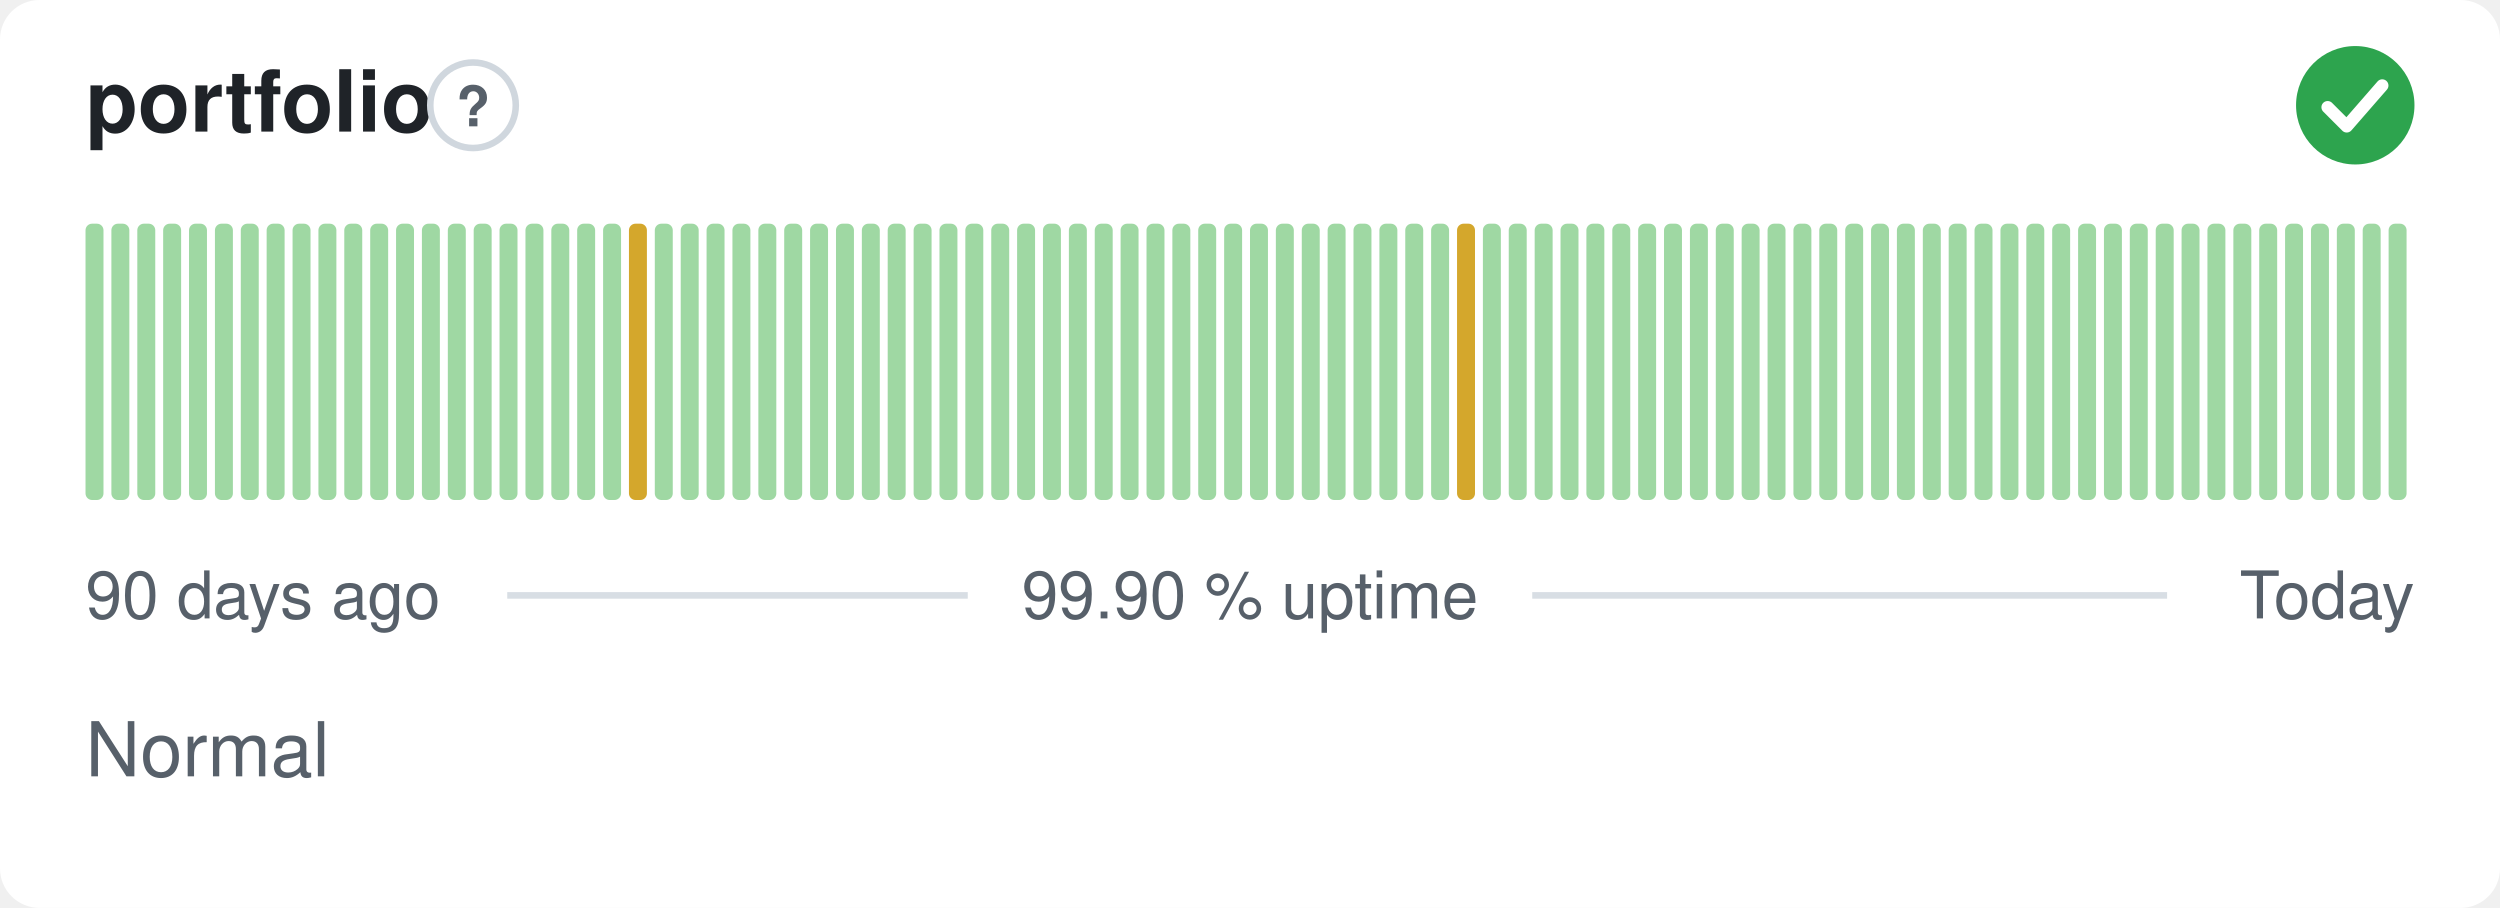
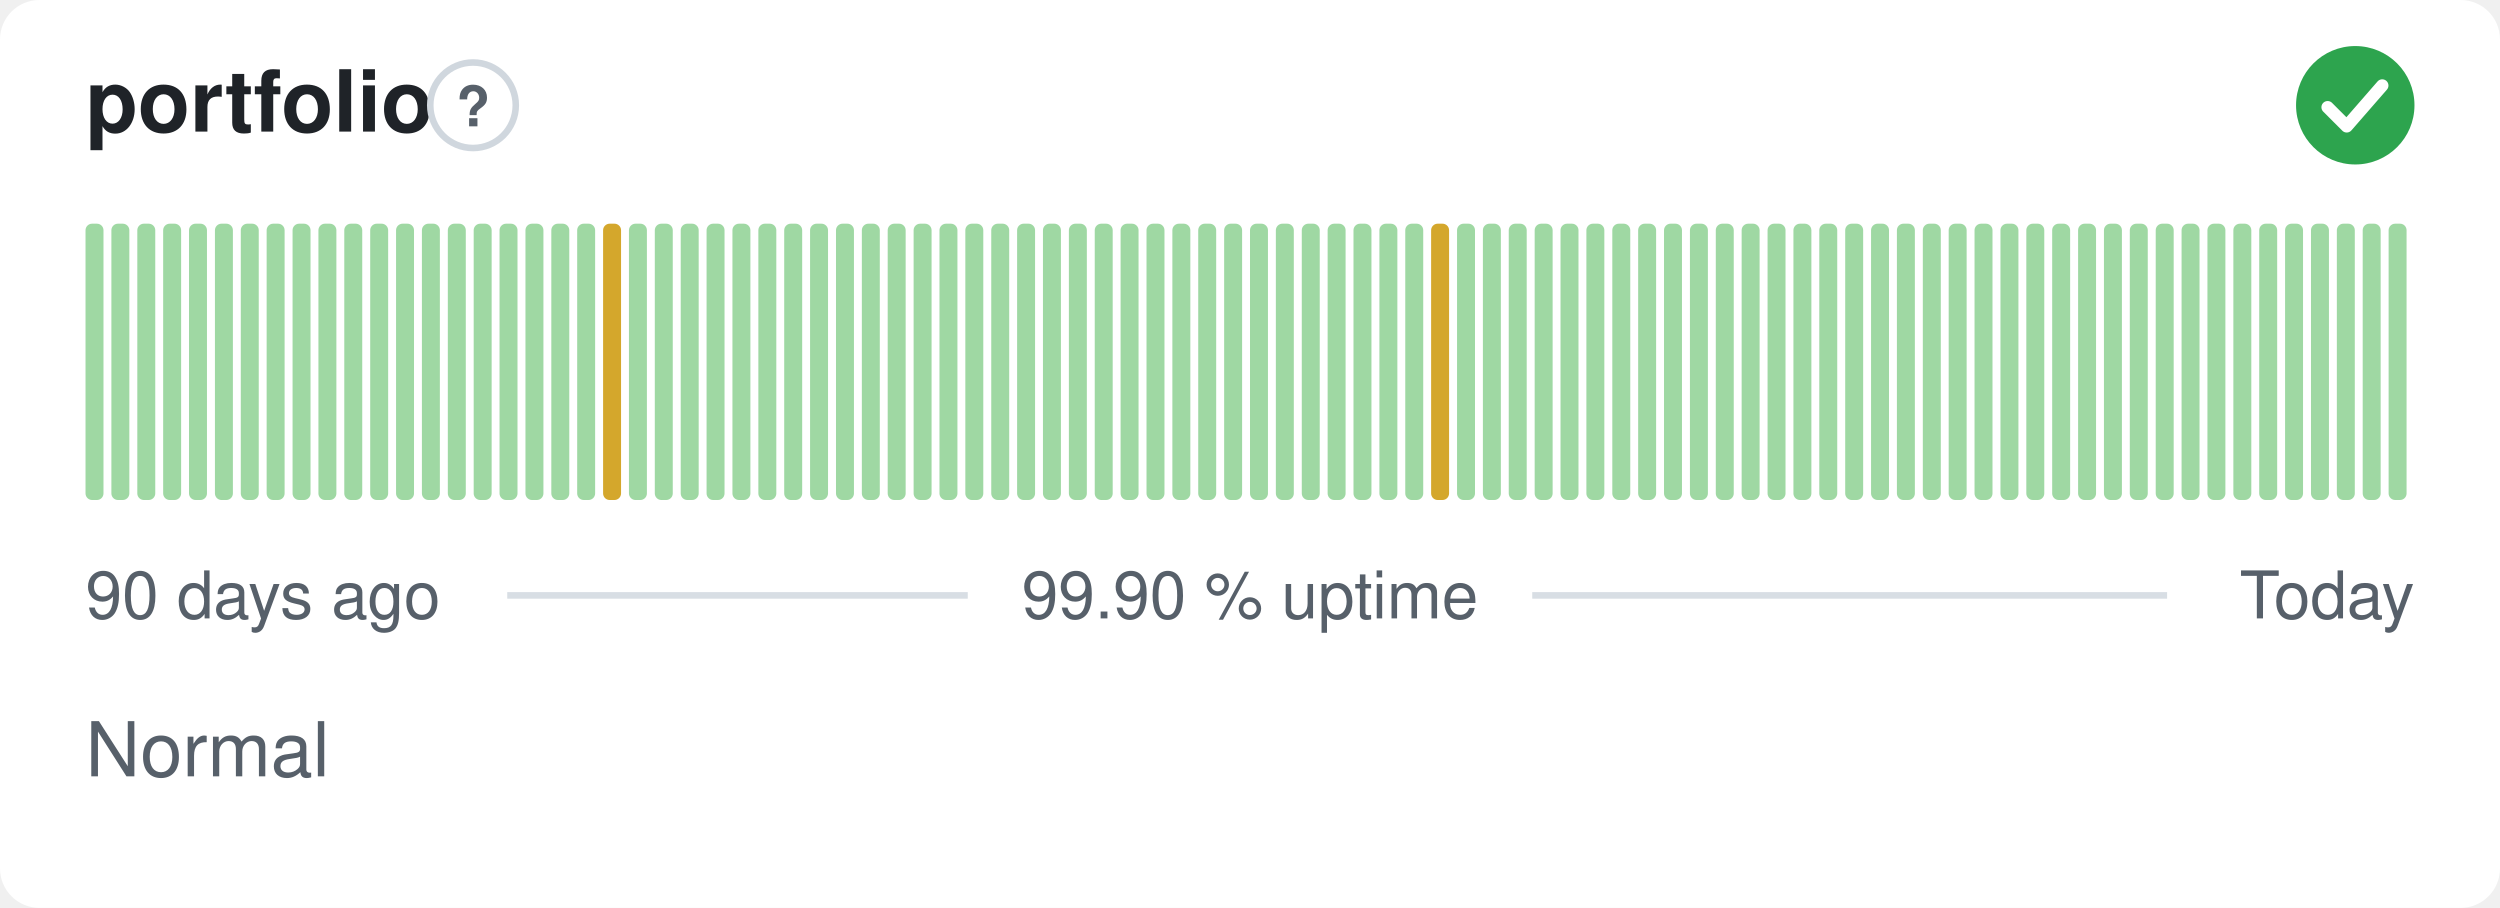
<svg xmlns="http://www.w3.org/2000/svg" width="380" height="138" viewBox="0 0 380 138" role="img" aria-label="portfolio: Normal, 99.90 % uptime over the last 90 days" font-family="-apple-system,BlinkMacSystemFont,'Segoe UI',Helvetica,Arial,sans-serif">
  <style>
    @media (prefers-color-scheme: dark) {
      .bg { fill: #0d1117 }
      .title { fill: #e6edf3 }
      .muted { fill: #8b949e }
      .hint { stroke: #30363d }
      .rule { stroke: #30363d }
      .nodata { fill: #21262d }
    }
  </style>
  <rect class="bg" width="380" height="138" rx="6" fill="#ffffff" />
  <text class="title" x="13" y="20" font-size="13" font-weight="600" fill="#1f2328">portfolio</text>
  <circle class="hint" cx="71.9" cy="16" r="6.5" fill="none" stroke="#d0d7de" stroke-width="1" />
  <text class="muted" x="71.9" y="19.2" text-anchor="middle" font-size="8.5" font-weight="700" fill="#57606a">?</text>
  <circle cx="358" cy="16" r="9" fill="#2da44e" />
  <path d="M353.80 16.30l2.90 2.90 5.40 -6.20" fill="none" stroke="#fff" stroke-width="1.89" stroke-linecap="round" stroke-linejoin="round" />
  <rect x="13.00" y="34.00" width="2.73" height="42.00" rx="1" fill="#9fd8a3" />
  <rect x="16.93" y="34.00" width="2.73" height="42.00" rx="1" fill="#9fd8a3" />
  <rect x="20.87" y="34.00" width="2.73" height="42.00" rx="1" fill="#9fd8a3" />
  <rect x="24.80" y="34.00" width="2.73" height="42.00" rx="1" fill="#9fd8a3" />
  <rect x="28.73" y="34.00" width="2.73" height="42.00" rx="1" fill="#9fd8a3" />
  <rect x="32.67" y="34.00" width="2.73" height="42.00" rx="1" fill="#9fd8a3" />
  <rect x="36.60" y="34.00" width="2.73" height="42.00" rx="1" fill="#9fd8a3" />
  <rect x="40.53" y="34.00" width="2.73" height="42.00" rx="1" fill="#9fd8a3" />
  <rect x="44.47" y="34.00" width="2.73" height="42.00" rx="1" fill="#9fd8a3" />
  <rect x="48.40" y="34.00" width="2.73" height="42.00" rx="1" fill="#9fd8a3" />
  <rect x="52.33" y="34.00" width="2.73" height="42.00" rx="1" fill="#9fd8a3" />
  <rect x="56.27" y="34.00" width="2.73" height="42.00" rx="1" fill="#9fd8a3" />
  <rect x="60.20" y="34.00" width="2.73" height="42.00" rx="1" fill="#9fd8a3" />
  <rect x="64.13" y="34.00" width="2.73" height="42.00" rx="1" fill="#9fd8a3" />
  <rect x="68.07" y="34.00" width="2.73" height="42.00" rx="1" fill="#9fd8a3" />
  <rect x="72.00" y="34.00" width="2.73" height="42.00" rx="1" fill="#9fd8a3" />
  <rect x="75.93" y="34.00" width="2.73" height="42.00" rx="1" fill="#9fd8a3" />
  <rect x="79.87" y="34.00" width="2.73" height="42.00" rx="1" fill="#9fd8a3" />
  <rect x="83.80" y="34.00" width="2.73" height="42.00" rx="1" fill="#9fd8a3" />
  <rect x="87.73" y="34.00" width="2.73" height="42.00" rx="1" fill="#9fd8a3" />
-   <rect x="91.67" y="34.00" width="2.73" height="42.00" rx="1" fill="#9fd8a3" />
-   <rect x="95.60" y="34.00" width="2.73" height="42.00" rx="1" fill="#d4a72c" />
+   <rect x="91.67" y="34.00" width="2.73" height="42.00" rx="1" fill="#d4a72c" />
+   <rect x="95.60" y="34.00" width="2.73" height="42.00" rx="1" fill="#9fd8a3" />
  <rect x="99.53" y="34.00" width="2.73" height="42.00" rx="1" fill="#9fd8a3" />
  <rect x="103.47" y="34.00" width="2.73" height="42.00" rx="1" fill="#9fd8a3" />
  <rect x="107.40" y="34.00" width="2.73" height="42.00" rx="1" fill="#9fd8a3" />
  <rect x="111.33" y="34.00" width="2.73" height="42.00" rx="1" fill="#9fd8a3" />
  <rect x="115.27" y="34.00" width="2.73" height="42.00" rx="1" fill="#9fd8a3" />
  <rect x="119.20" y="34.00" width="2.73" height="42.00" rx="1" fill="#9fd8a3" />
  <rect x="123.13" y="34.00" width="2.73" height="42.00" rx="1" fill="#9fd8a3" />
  <rect x="127.07" y="34.00" width="2.73" height="42.00" rx="1" fill="#9fd8a3" />
  <rect x="131.00" y="34.00" width="2.73" height="42.00" rx="1" fill="#9fd8a3" />
  <rect x="134.93" y="34.00" width="2.73" height="42.00" rx="1" fill="#9fd8a3" />
  <rect x="138.87" y="34.00" width="2.73" height="42.00" rx="1" fill="#9fd8a3" />
  <rect x="142.80" y="34.00" width="2.73" height="42.00" rx="1" fill="#9fd8a3" />
  <rect x="146.73" y="34.00" width="2.73" height="42.00" rx="1" fill="#9fd8a3" />
  <rect x="150.67" y="34.00" width="2.73" height="42.00" rx="1" fill="#9fd8a3" />
  <rect x="154.60" y="34.00" width="2.73" height="42.00" rx="1" fill="#9fd8a3" />
  <rect x="158.53" y="34.00" width="2.73" height="42.00" rx="1" fill="#9fd8a3" />
  <rect x="162.47" y="34.00" width="2.73" height="42.00" rx="1" fill="#9fd8a3" />
  <rect x="166.40" y="34.00" width="2.73" height="42.00" rx="1" fill="#9fd8a3" />
  <rect x="170.33" y="34.00" width="2.73" height="42.00" rx="1" fill="#9fd8a3" />
  <rect x="174.27" y="34.00" width="2.73" height="42.00" rx="1" fill="#9fd8a3" />
  <rect x="178.20" y="34.00" width="2.73" height="42.00" rx="1" fill="#9fd8a3" />
  <rect x="182.13" y="34.00" width="2.73" height="42.00" rx="1" fill="#9fd8a3" />
  <rect x="186.07" y="34.00" width="2.73" height="42.00" rx="1" fill="#9fd8a3" />
  <rect x="190.00" y="34.00" width="2.73" height="42.00" rx="1" fill="#9fd8a3" />
  <rect x="193.93" y="34.00" width="2.73" height="42.00" rx="1" fill="#9fd8a3" />
  <rect x="197.87" y="34.00" width="2.73" height="42.00" rx="1" fill="#9fd8a3" />
  <rect x="201.80" y="34.00" width="2.73" height="42.00" rx="1" fill="#9fd8a3" />
  <rect x="205.73" y="34.00" width="2.73" height="42.00" rx="1" fill="#9fd8a3" />
  <rect x="209.67" y="34.00" width="2.73" height="42.00" rx="1" fill="#9fd8a3" />
  <rect x="213.60" y="34.00" width="2.73" height="42.00" rx="1" fill="#9fd8a3" />
-   <rect x="217.53" y="34.00" width="2.73" height="42.00" rx="1" fill="#9fd8a3" />
-   <rect x="221.47" y="34.00" width="2.73" height="42.00" rx="1" fill="#d4a72c" />
+   <rect x="217.53" y="34.00" width="2.73" height="42.00" rx="1" fill="#d4a72c" />
+   <rect x="221.47" y="34.00" width="2.73" height="42.00" rx="1" fill="#9fd8a3" />
  <rect x="225.40" y="34.00" width="2.73" height="42.00" rx="1" fill="#9fd8a3" />
  <rect x="229.33" y="34.00" width="2.73" height="42.00" rx="1" fill="#9fd8a3" />
  <rect x="233.27" y="34.00" width="2.73" height="42.00" rx="1" fill="#9fd8a3" />
  <rect x="237.20" y="34.00" width="2.73" height="42.00" rx="1" fill="#9fd8a3" />
  <rect x="241.13" y="34.00" width="2.73" height="42.00" rx="1" fill="#9fd8a3" />
  <rect x="245.07" y="34.00" width="2.73" height="42.00" rx="1" fill="#9fd8a3" />
  <rect x="249.00" y="34.00" width="2.73" height="42.00" rx="1" fill="#9fd8a3" />
  <rect x="252.93" y="34.00" width="2.73" height="42.00" rx="1" fill="#9fd8a3" />
  <rect x="256.87" y="34.00" width="2.73" height="42.00" rx="1" fill="#9fd8a3" />
  <rect x="260.80" y="34.00" width="2.73" height="42.00" rx="1" fill="#9fd8a3" />
  <rect x="264.73" y="34.00" width="2.73" height="42.00" rx="1" fill="#9fd8a3" />
  <rect x="268.67" y="34.00" width="2.73" height="42.00" rx="1" fill="#9fd8a3" />
  <rect x="272.60" y="34.00" width="2.73" height="42.00" rx="1" fill="#9fd8a3" />
  <rect x="276.53" y="34.00" width="2.73" height="42.00" rx="1" fill="#9fd8a3" />
  <rect x="280.47" y="34.00" width="2.73" height="42.00" rx="1" fill="#9fd8a3" />
  <rect x="284.40" y="34.00" width="2.73" height="42.00" rx="1" fill="#9fd8a3" />
  <rect x="288.33" y="34.00" width="2.73" height="42.00" rx="1" fill="#9fd8a3" />
  <rect x="292.27" y="34.00" width="2.73" height="42.00" rx="1" fill="#9fd8a3" />
  <rect x="296.20" y="34.00" width="2.73" height="42.00" rx="1" fill="#9fd8a3" />
  <rect x="300.13" y="34.00" width="2.73" height="42.00" rx="1" fill="#9fd8a3" />
  <rect x="304.07" y="34.00" width="2.73" height="42.00" rx="1" fill="#9fd8a3" />
  <rect x="308.00" y="34.00" width="2.73" height="42.00" rx="1" fill="#9fd8a3" />
  <rect x="311.93" y="34.00" width="2.73" height="42.00" rx="1" fill="#9fd8a3" />
  <rect x="315.87" y="34.00" width="2.73" height="42.00" rx="1" fill="#9fd8a3" />
  <rect x="319.80" y="34.00" width="2.73" height="42.00" rx="1" fill="#9fd8a3" />
  <rect x="323.73" y="34.00" width="2.73" height="42.00" rx="1" fill="#9fd8a3" />
  <rect x="327.67" y="34.00" width="2.73" height="42.00" rx="1" fill="#9fd8a3" />
  <rect x="331.60" y="34.00" width="2.73" height="42.00" rx="1" fill="#9fd8a3" />
  <rect x="335.53" y="34.00" width="2.73" height="42.00" rx="1" fill="#9fd8a3" />
  <rect x="339.47" y="34.00" width="2.73" height="42.00" rx="1" fill="#9fd8a3" />
  <rect x="343.40" y="34.00" width="2.73" height="42.00" rx="1" fill="#9fd8a3" />
  <rect x="347.33" y="34.00" width="2.73" height="42.00" rx="1" fill="#9fd8a3" />
  <rect x="351.27" y="34.00" width="2.73" height="42.00" rx="1" fill="#9fd8a3" />
  <rect x="355.20" y="34.00" width="2.73" height="42.00" rx="1" fill="#9fd8a3" />
  <rect x="359.13" y="34.00" width="2.73" height="42.00" rx="1" fill="#9fd8a3" />
  <rect x="363.07" y="34.00" width="2.73" height="42.00" rx="1" fill="#9fd8a3" />
  <text class="muted" x="13" y="94" font-size="10" fill="#57606a">90 days ago</text>
  <text class="muted" x="190" y="94" text-anchor="middle" font-size="10" fill="#57606a">99.90 % uptime</text>
  <text class="muted" x="367" y="94" text-anchor="end" font-size="10" fill="#57606a">Today</text>
  <line class="rule" x1="77.1" y1="90.5" x2="147.1" y2="90.5" stroke="#d8dee4" stroke-width="1" />
  <line class="rule" x1="232.9" y1="90.5" x2="329.4" y2="90.5" stroke="#d8dee4" stroke-width="1" />
  <text class="muted" x="13" y="118" font-size="11.5" fill="#57606a">Normal</text>
</svg>
